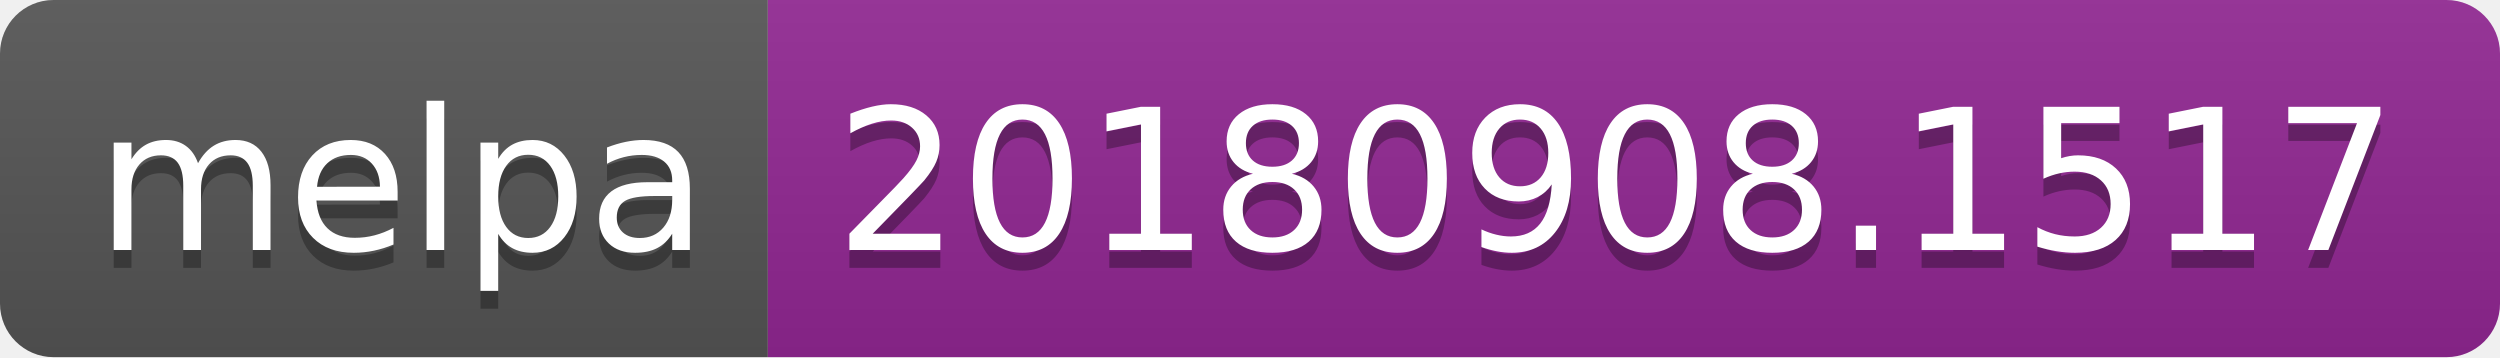
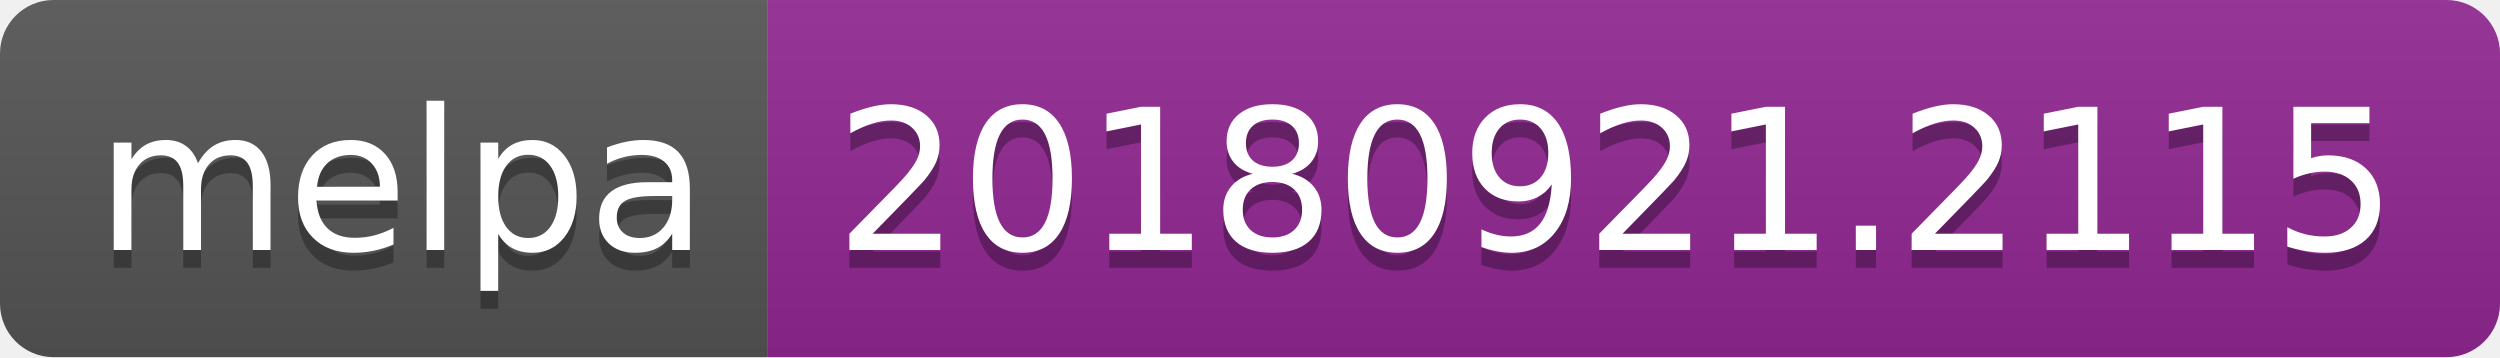
<svg xmlns="http://www.w3.org/2000/svg" width="140" height="20">
  <linearGradient id="b" x2="0" y2="100%">
    <stop offset="0" stop-color="#bbb" stop-opacity=".1" />
    <stop offset="1" stop-opacity=".1" />
  </linearGradient>
  <clipPath id="a">
    <rect width="140" height="20" rx="3" fill="#fff" />
  </clipPath>
  <g clip-path="url(#a)">
    <path fill="#555" d="M0 0h43v20H0z" />
    <path fill="#922793" d="M43 0h97v20H43z" />
    <path fill="url(#b)" d="M0 0h140v20H0z" />
  </g>
  <g fill="#fff" text-anchor="middle" font-family="DejaVu Sans,Verdana,Geneva,sans-serif" font-size="110">
    <text x="225" y="150" fill="#010101" fill-opacity=".3" transform="scale(.1)" textLength="330">melpa</text>
    <text x="225" y="140" transform="scale(.1)" textLength="330">melpa</text>
-     <text x="905" y="150" fill="#010101" fill-opacity=".3" transform="scale(.1)" textLength="870">20180908.1517</text>
-     <text x="905" y="140" transform="scale(.1)" textLength="870">20180908.1517</text>
+     <text x="905" y="150" fill="#010101" fill-opacity=".3" transform="scale(.1)" textLength="870">20180921.2115</text>
+     <text x="905" y="140" transform="scale(.1)" textLength="870">20180921.2115</text>
  </g>
</svg>
